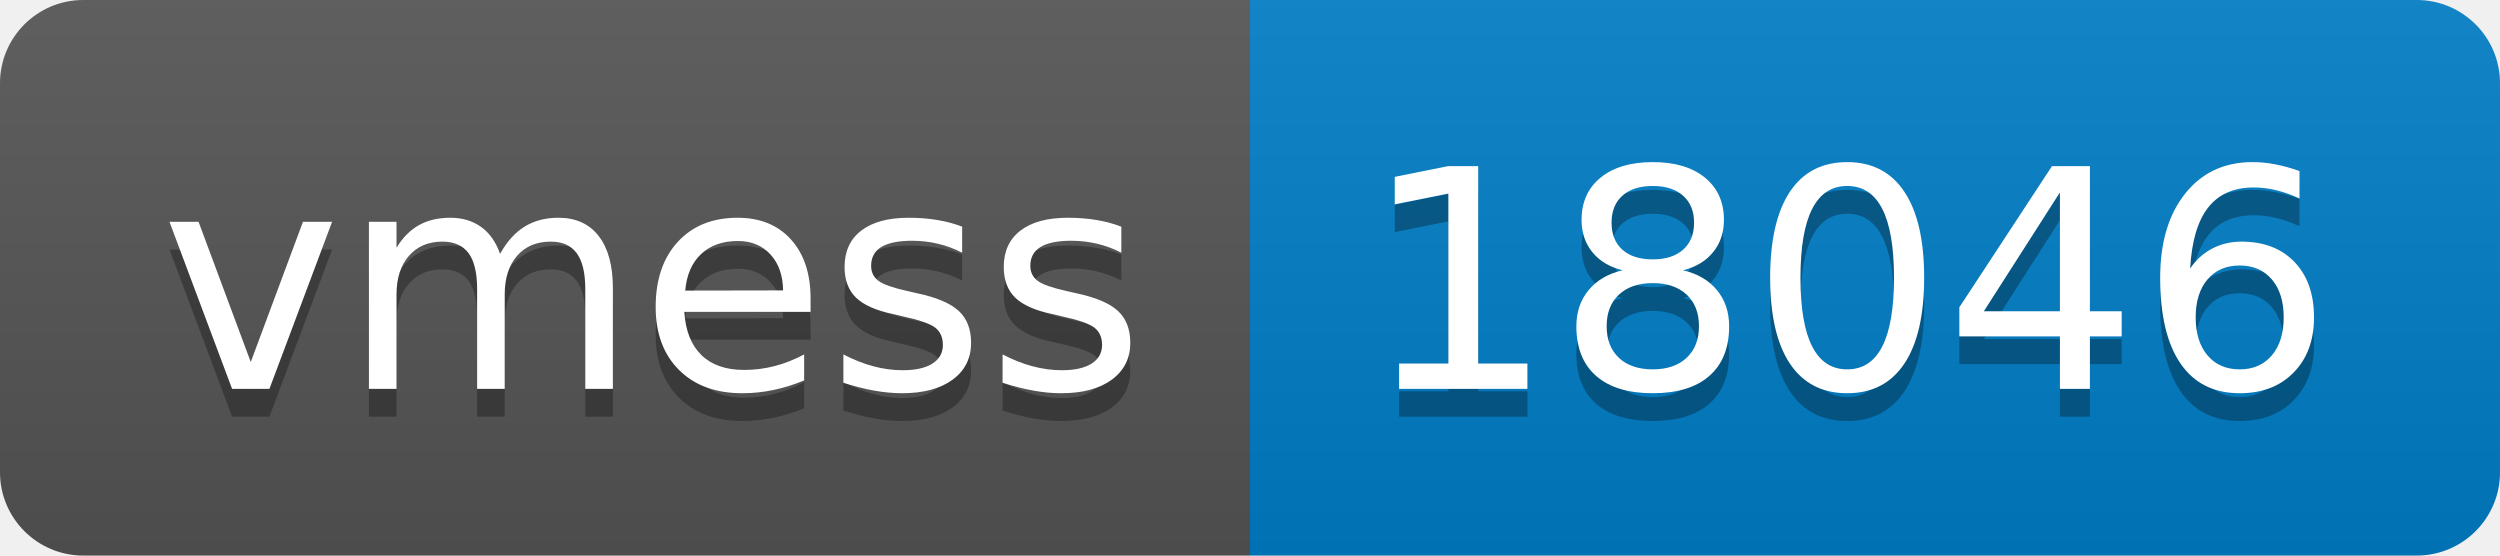
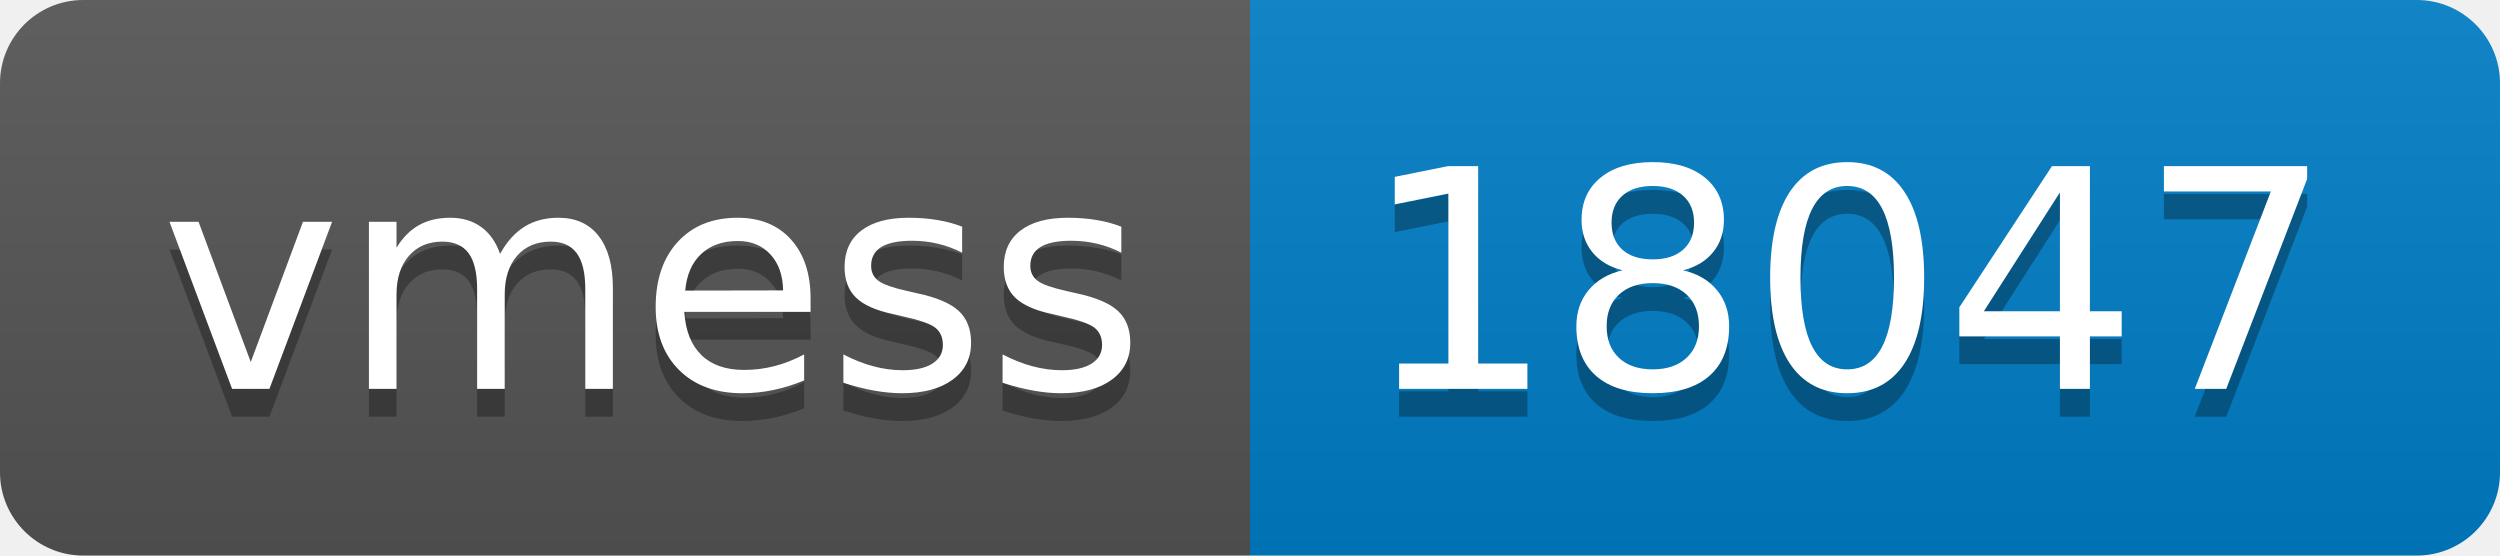
- <svg xmlns="http://www.w3.org/2000/svg" width="90" height="20" role="img" aria-label="vmess: 18046">
+ <svg xmlns="http://www.w3.org/2000/svg" width="90" height="20" role="img" aria-label="vmess: 18047">
  <linearGradient id="s" x2="0" y2="100%">
    <stop offset="0" stop-color="#bbb" stop-opacity=".1" />
    <stop offset="1" stop-opacity=".1" />
  </linearGradient>
  <clipPath id="r">
    <rect width="90" height="20" rx="3" fill="#fff" />
  </clipPath>
  <g clip-path="url(#r)">
    <rect width="45" height="20" fill="#555" />
    <rect x="45" width="45" height="20" fill="#007ec6" />
    <rect width="90" height="20" fill="url(#s)" />
  </g>
  <g fill="#fff" text-anchor="middle" font-family="Verdana,Geneva,DejaVu Sans,sans-serif" text-rendering="geometricPrecision" font-size="110">
    <text aria-hidden="true" x="235" y="150" fill="#010101" fill-opacity=".3" transform="scale(.1)" textLength="350">vmess</text>
    <text x="235" y="140" transform="scale(.1)" fill="#fff" textLength="350">vmess</text>
-     <text aria-hidden="true" x="665" y="150" fill="#010101" fill-opacity=".3" transform="scale(.1)" textLength="350">18046</text>
-     <text x="665" y="140" transform="scale(.1)" fill="#fff" textLength="350">18046</text>
+     <text aria-hidden="true" x="665" y="150" fill="#010101" fill-opacity=".3" transform="scale(.1)" textLength="350">18047</text>
+     <text x="665" y="140" transform="scale(.1)" fill="#fff" textLength="350">18047</text>
  </g>
</svg>
